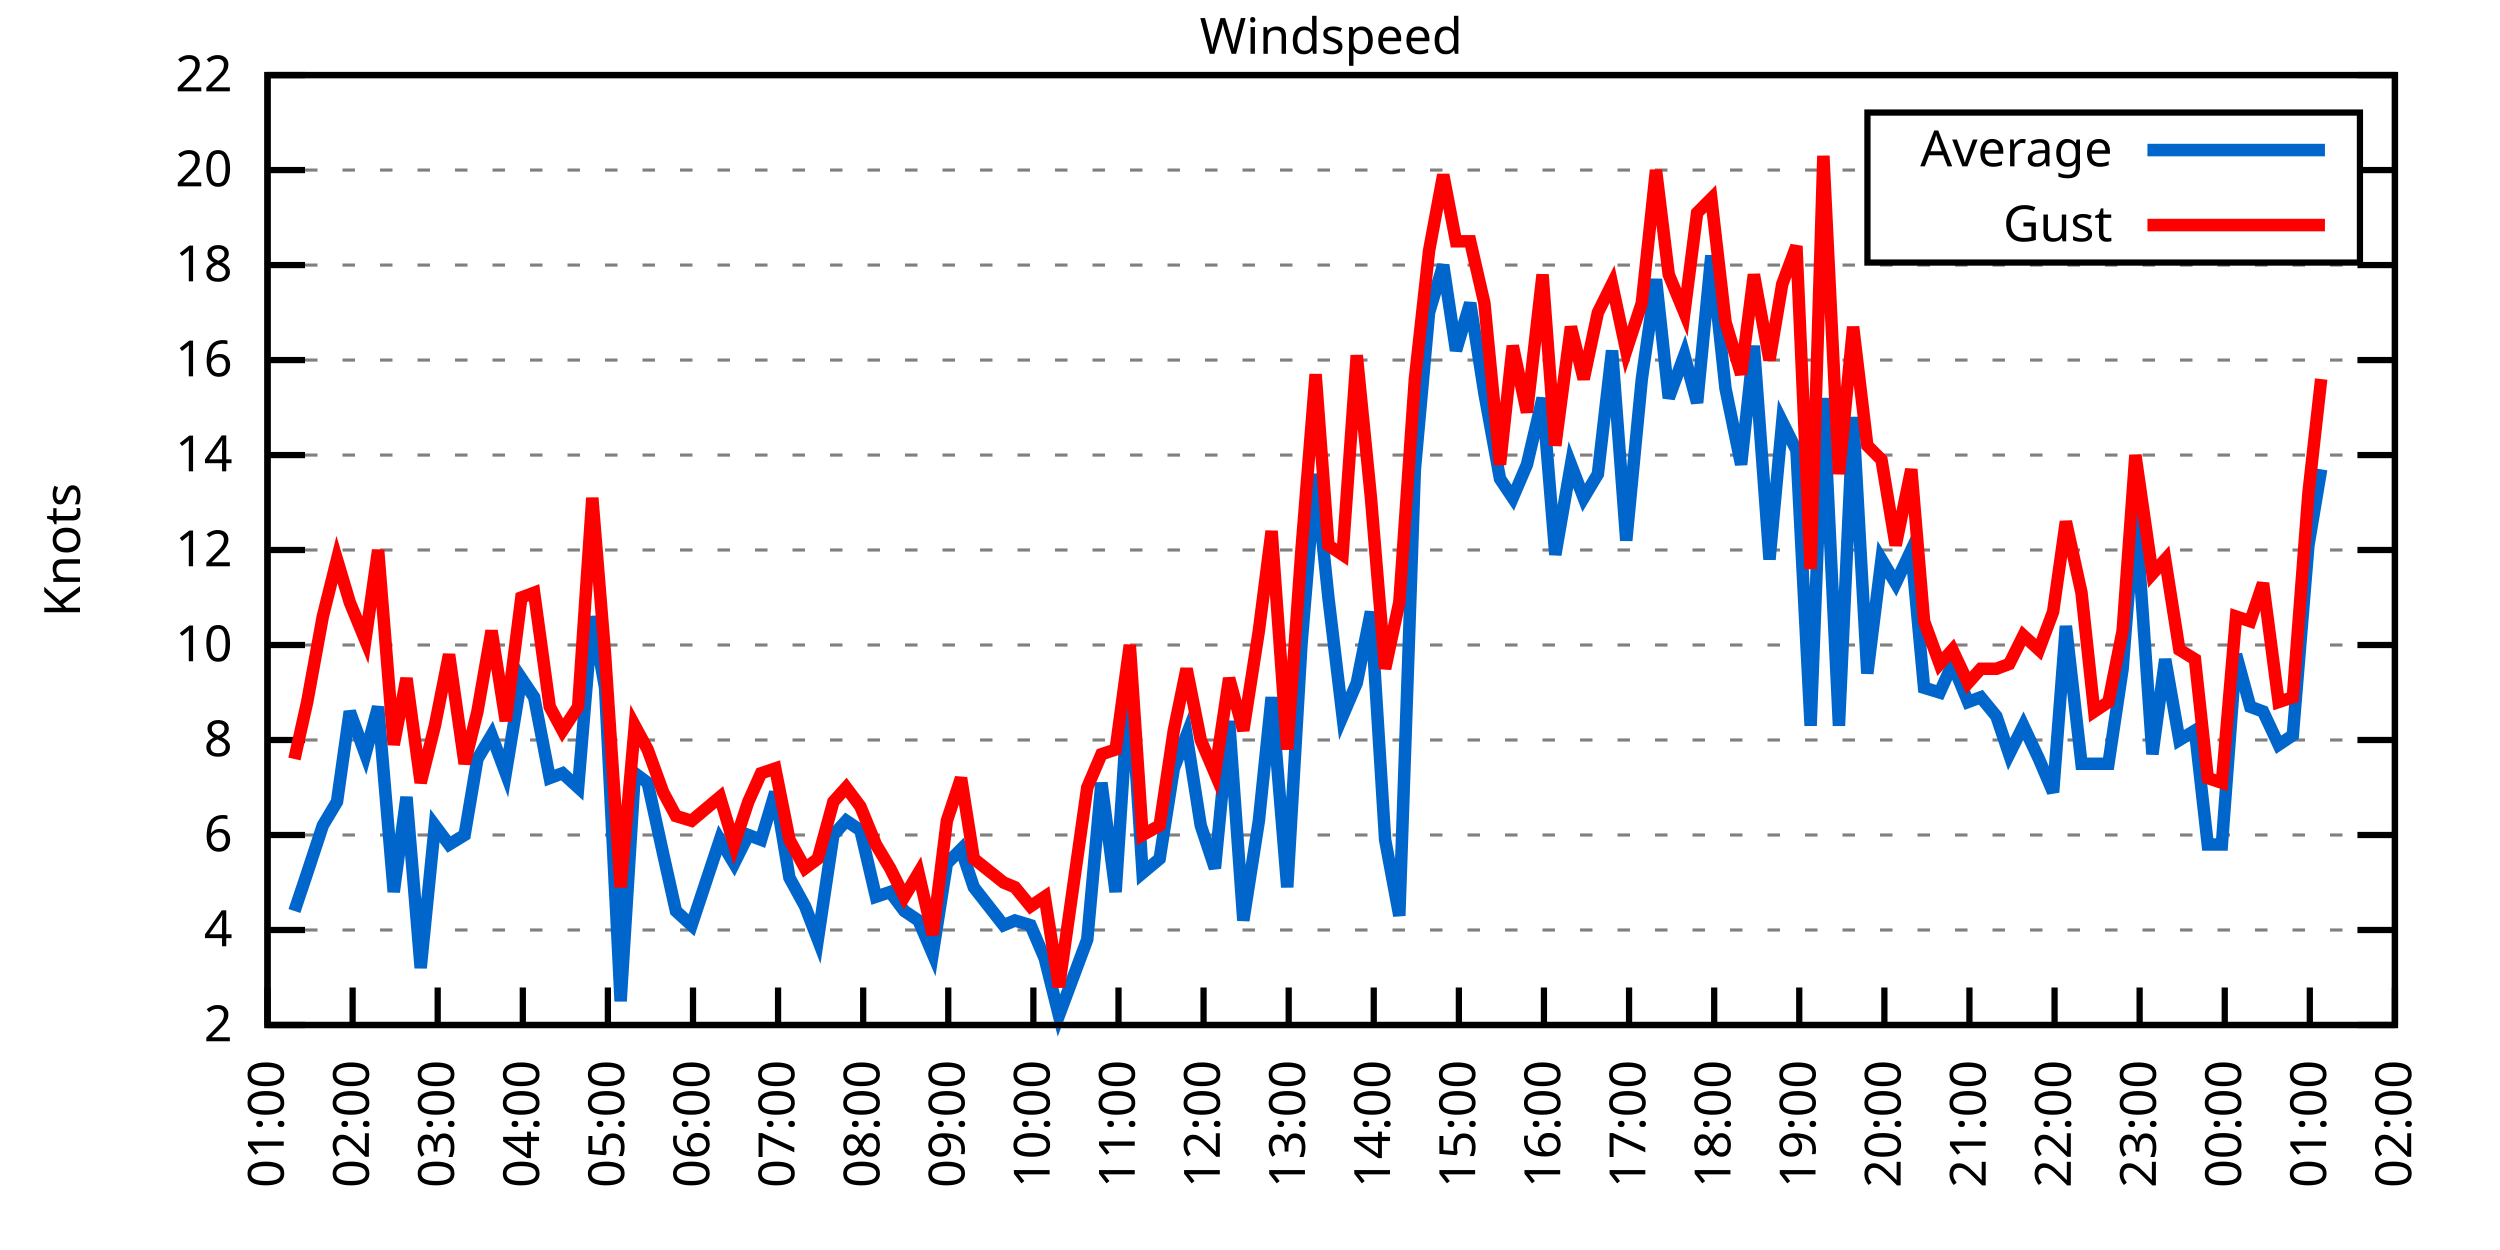
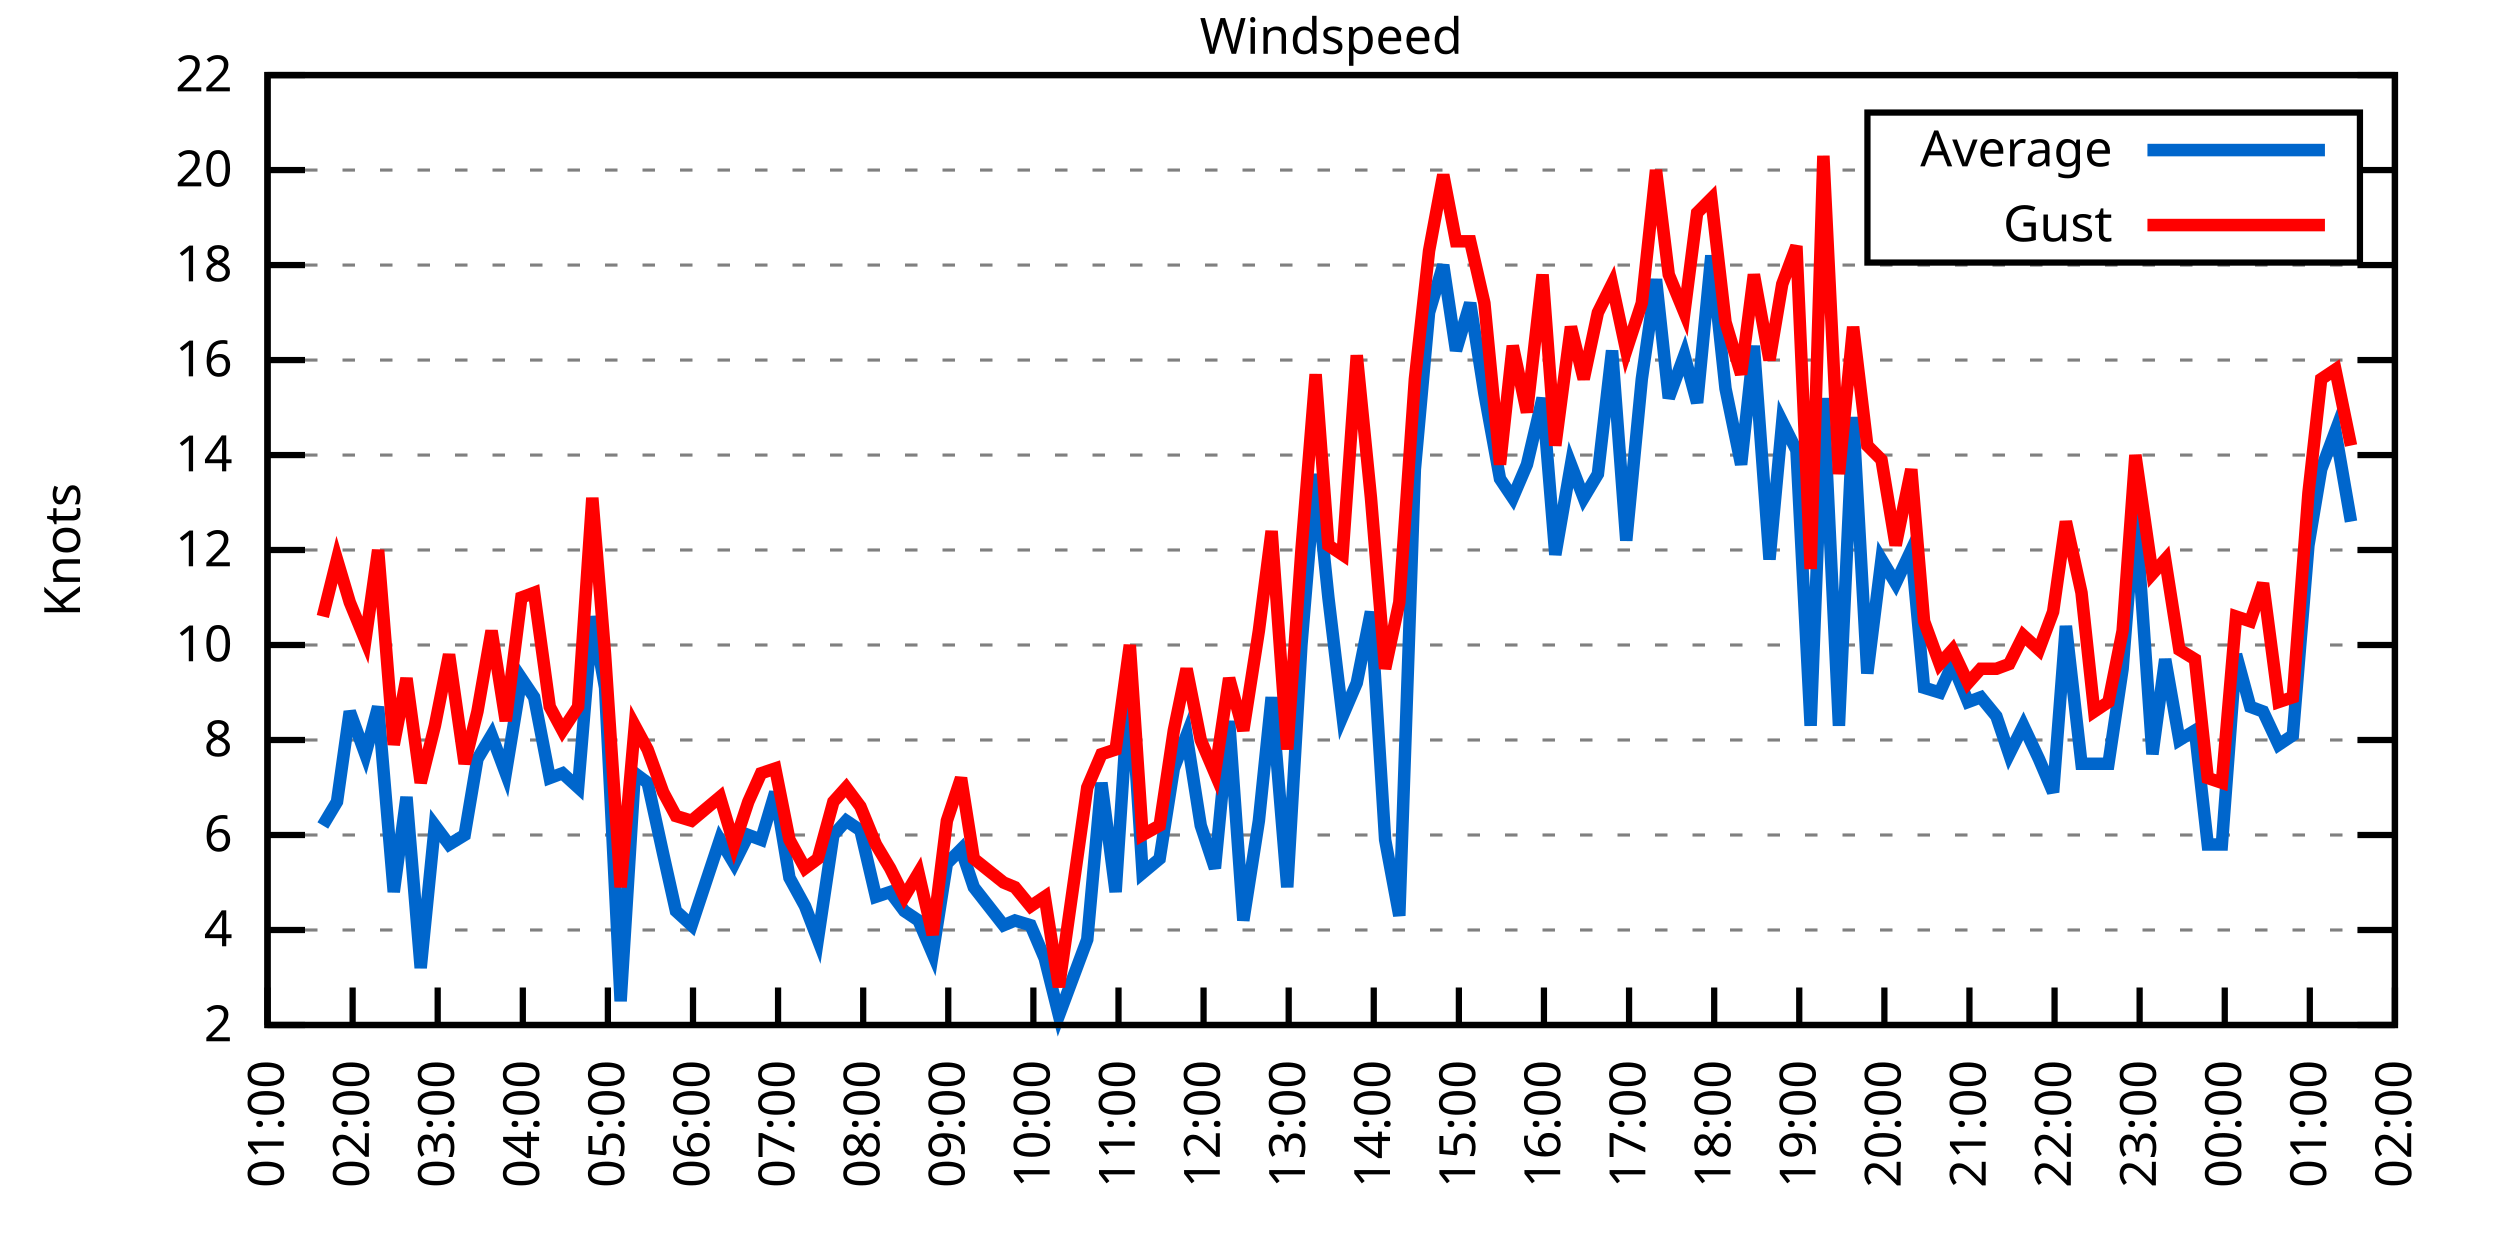
<svg xmlns="http://www.w3.org/2000/svg" xmlns:xlink="http://www.w3.org/1999/xlink" width="400" height="200" viewBox="0 0 400 200">
  <g id="gnuplot_canvas">
    <rect x="0" y="0" width="400" height="200" fill="none" />
    <defs>
      <circle id="gpDot" r="0.5" stroke-width="0.5" stroke="currentColor" />
      <path id="gpPt0" stroke-width="0.333" stroke="currentColor" d="M-1,0 h2 M0,-1 v2" />
      <path id="gpPt1" stroke-width="0.333" stroke="currentColor" d="M-1,-1 L1,1 M1,-1 L-1,1" />
      <path id="gpPt2" stroke-width="0.333" stroke="currentColor" d="M-1,0 L1,0 M0,-1 L0,1 M-1,-1 L1,1 M-1,1 L1,-1" />
      <rect id="gpPt3" stroke-width="0.333" stroke="currentColor" x="-1" y="-1" width="2" height="2" />
      <rect id="gpPt4" stroke-width="0.333" stroke="currentColor" fill="currentColor" x="-1" y="-1" width="2" height="2" />
      <circle id="gpPt5" stroke-width="0.333" stroke="currentColor" cx="0" cy="0" r="1" />
      <use xlink:href="#gpPt5" id="gpPt6" fill="currentColor" stroke="none" />
      <path id="gpPt7" stroke-width="0.333" stroke="currentColor" d="M0,-1.33 L-1.33,0.67 L1.33,0.67 z" />
      <use xlink:href="#gpPt7" id="gpPt8" fill="currentColor" stroke="none" />
      <use xlink:href="#gpPt7" id="gpPt9" stroke="currentColor" transform="rotate(180)" />
      <use xlink:href="#gpPt9" id="gpPt10" fill="currentColor" stroke="none" />
      <use xlink:href="#gpPt3" id="gpPt11" stroke="currentColor" transform="rotate(45)" />
      <use xlink:href="#gpPt11" id="gpPt12" fill="currentColor" stroke="none" />
      <path id="gpPt13" stroke-width="0.333" stroke="currentColor" d="M0,1.330 L1.265,0.411 L0.782,-1.067 L-0.782,-1.076 L-1.265,0.411 z" />
      <use xlink:href="#gpPt13" id="gpPt14" fill="currentColor" stroke="none" />
      <filter id="textbox" filterUnits="objectBoundingBox" x="0" y="0" height="1" width="1">
        <feFlood flood-color="white" flood-opacity="1" result="bgnd" />
        <feComposite in="SourceGraphic" in2="bgnd" operator="atop" />
      </filter>
      <filter id="greybox" filterUnits="objectBoundingBox" x="0" y="0" height="1" width="1">
        <feFlood flood-color="lightgrey" flood-opacity="1" result="grey" />
        <feComposite in="SourceGraphic" in2="grey" operator="atop" />
      </filter>
    </defs>
    <g fill="none" color="white" stroke="currentColor" stroke-width="1.00" stroke-linecap="butt" stroke-linejoin="miter">
</g>
    <g fill="none" color="black" stroke="currentColor" stroke-width="1.00" stroke-linecap="butt" stroke-linejoin="miter">
      <g stroke="none" shape-rendering="crispEdges">
        <polygon fill="rgb(255, 255, 255)" points="42.80,164.00 383.18,164.00 383.18,12.02 42.80,12.02 " />
      </g>
    </g>
    <g fill="none" color="black" stroke="currentColor" stroke-width="1.00" stroke-linecap="butt" stroke-linejoin="miter">
</g>
    <g fill="none" color="black" stroke="black" stroke-width="0.50" stroke-linecap="butt" stroke-linejoin="miter">
</g>
    <g fill="none" color="gray" stroke="currentColor" stroke-width="0.50" stroke-linecap="butt" stroke-linejoin="miter">
      <path stroke="gray" stroke-dasharray="2,4" class="gridline" d="M42.80,164.00 L383.19,164.00  " />
    </g>
    <g fill="none" color="gray" stroke="gray" stroke-width="1.00" stroke-linecap="butt" stroke-linejoin="miter">
</g>
    <g fill="none" color="black" stroke="currentColor" stroke-width="1.00" stroke-linecap="butt" stroke-linejoin="miter">
      <path stroke="black" d="M42.80,164.00 L48.80,164.00 M383.19,164.00 L377.19,164.00  " />
      <g transform="translate(37.20,166.60)" stroke="none" fill="black" font-family="Sans" font-size="8.00" text-anchor="end">
        <text>
          <tspan font-family="Sans"> 2</tspan>
        </text>
      </g>
    </g>
    <g fill="none" color="black" stroke="currentColor" stroke-width="1.00" stroke-linecap="butt" stroke-linejoin="miter">
</g>
    <g fill="none" color="black" stroke="black" stroke-width="0.50" stroke-linecap="butt" stroke-linejoin="miter">
</g>
    <g fill="none" color="gray" stroke="currentColor" stroke-width="0.50" stroke-linecap="butt" stroke-linejoin="miter">
      <path stroke="gray" stroke-dasharray="2,4" class="gridline" d="M42.80,148.80 L383.19,148.80  " />
    </g>
    <g fill="none" color="gray" stroke="gray" stroke-width="1.00" stroke-linecap="butt" stroke-linejoin="miter">
</g>
    <g fill="none" color="black" stroke="currentColor" stroke-width="1.00" stroke-linecap="butt" stroke-linejoin="miter">
      <path stroke="black" d="M42.80,148.80 L48.80,148.80 M383.19,148.80 L377.19,148.80  " />
      <g transform="translate(37.20,151.40)" stroke="none" fill="black" font-family="Sans" font-size="8.00" text-anchor="end">
        <text>
          <tspan font-family="Sans"> 4</tspan>
        </text>
      </g>
    </g>
    <g fill="none" color="black" stroke="currentColor" stroke-width="1.00" stroke-linecap="butt" stroke-linejoin="miter">
</g>
    <g fill="none" color="black" stroke="black" stroke-width="0.50" stroke-linecap="butt" stroke-linejoin="miter">
</g>
    <g fill="none" color="gray" stroke="currentColor" stroke-width="0.50" stroke-linecap="butt" stroke-linejoin="miter">
      <path stroke="gray" stroke-dasharray="2,4" class="gridline" d="M42.80,133.60 L383.19,133.60  " />
    </g>
    <g fill="none" color="gray" stroke="gray" stroke-width="1.00" stroke-linecap="butt" stroke-linejoin="miter">
</g>
    <g fill="none" color="black" stroke="currentColor" stroke-width="1.00" stroke-linecap="butt" stroke-linejoin="miter">
      <path stroke="black" d="M42.80,133.60 L48.80,133.60 M383.19,133.60 L377.19,133.60  " />
      <g transform="translate(37.20,136.20)" stroke="none" fill="black" font-family="Sans" font-size="8.00" text-anchor="end">
        <text>
          <tspan font-family="Sans"> 6</tspan>
        </text>
      </g>
    </g>
    <g fill="none" color="black" stroke="currentColor" stroke-width="1.00" stroke-linecap="butt" stroke-linejoin="miter">
</g>
    <g fill="none" color="black" stroke="black" stroke-width="0.50" stroke-linecap="butt" stroke-linejoin="miter">
</g>
    <g fill="none" color="gray" stroke="currentColor" stroke-width="0.50" stroke-linecap="butt" stroke-linejoin="miter">
      <path stroke="gray" stroke-dasharray="2,4" class="gridline" d="M42.80,118.40 L383.19,118.40  " />
    </g>
    <g fill="none" color="gray" stroke="gray" stroke-width="1.00" stroke-linecap="butt" stroke-linejoin="miter">
</g>
    <g fill="none" color="black" stroke="currentColor" stroke-width="1.00" stroke-linecap="butt" stroke-linejoin="miter">
      <path stroke="black" d="M42.80,118.40 L48.80,118.40 M383.19,118.40 L377.19,118.40  " />
      <g transform="translate(37.20,121.00)" stroke="none" fill="black" font-family="Sans" font-size="8.00" text-anchor="end">
        <text>
          <tspan font-family="Sans"> 8</tspan>
        </text>
      </g>
    </g>
    <g fill="none" color="black" stroke="currentColor" stroke-width="1.00" stroke-linecap="butt" stroke-linejoin="miter">
</g>
    <g fill="none" color="black" stroke="black" stroke-width="0.50" stroke-linecap="butt" stroke-linejoin="miter">
</g>
    <g fill="none" color="gray" stroke="currentColor" stroke-width="0.50" stroke-linecap="butt" stroke-linejoin="miter">
      <path stroke="gray" stroke-dasharray="2,4" class="gridline" d="M42.80,103.20 L383.19,103.20  " />
    </g>
    <g fill="none" color="gray" stroke="gray" stroke-width="1.00" stroke-linecap="butt" stroke-linejoin="miter">
</g>
    <g fill="none" color="black" stroke="currentColor" stroke-width="1.00" stroke-linecap="butt" stroke-linejoin="miter">
      <path stroke="black" d="M42.80,103.20 L48.80,103.20 M383.19,103.20 L377.19,103.20  " />
      <g transform="translate(37.20,105.80)" stroke="none" fill="black" font-family="Sans" font-size="8.00" text-anchor="end">
        <text>
          <tspan font-family="Sans"> 10</tspan>
        </text>
      </g>
    </g>
    <g fill="none" color="black" stroke="currentColor" stroke-width="1.00" stroke-linecap="butt" stroke-linejoin="miter">
</g>
    <g fill="none" color="black" stroke="black" stroke-width="0.50" stroke-linecap="butt" stroke-linejoin="miter">
</g>
    <g fill="none" color="gray" stroke="currentColor" stroke-width="0.50" stroke-linecap="butt" stroke-linejoin="miter">
      <path stroke="gray" stroke-dasharray="2,4" class="gridline" d="M42.80,88.00 L383.19,88.00  " />
    </g>
    <g fill="none" color="gray" stroke="gray" stroke-width="1.00" stroke-linecap="butt" stroke-linejoin="miter">
</g>
    <g fill="none" color="black" stroke="currentColor" stroke-width="1.00" stroke-linecap="butt" stroke-linejoin="miter">
      <path stroke="black" d="M42.80,88.00 L48.80,88.00 M383.19,88.00 L377.19,88.00  " />
      <g transform="translate(37.20,90.60)" stroke="none" fill="black" font-family="Sans" font-size="8.00" text-anchor="end">
        <text>
          <tspan font-family="Sans"> 12</tspan>
        </text>
      </g>
    </g>
    <g fill="none" color="black" stroke="currentColor" stroke-width="1.00" stroke-linecap="butt" stroke-linejoin="miter">
</g>
    <g fill="none" color="black" stroke="black" stroke-width="0.50" stroke-linecap="butt" stroke-linejoin="miter">
</g>
    <g fill="none" color="gray" stroke="currentColor" stroke-width="0.50" stroke-linecap="butt" stroke-linejoin="miter">
      <path stroke="gray" stroke-dasharray="2,4" class="gridline" d="M42.80,72.81 L383.19,72.81  " />
    </g>
    <g fill="none" color="gray" stroke="gray" stroke-width="1.00" stroke-linecap="butt" stroke-linejoin="miter">
</g>
    <g fill="none" color="black" stroke="currentColor" stroke-width="1.00" stroke-linecap="butt" stroke-linejoin="miter">
      <path stroke="black" d="M42.80,72.81 L48.80,72.81 M383.19,72.81 L377.19,72.81  " />
      <g transform="translate(37.20,75.41)" stroke="none" fill="black" font-family="Sans" font-size="8.00" text-anchor="end">
        <text>
          <tspan font-family="Sans"> 14</tspan>
        </text>
      </g>
    </g>
    <g fill="none" color="black" stroke="currentColor" stroke-width="1.00" stroke-linecap="butt" stroke-linejoin="miter">
</g>
    <g fill="none" color="black" stroke="black" stroke-width="0.50" stroke-linecap="butt" stroke-linejoin="miter">
</g>
    <g fill="none" color="gray" stroke="currentColor" stroke-width="0.50" stroke-linecap="butt" stroke-linejoin="miter">
      <path stroke="gray" stroke-dasharray="2,4" class="gridline" d="M42.80,57.61 L383.19,57.61  " />
    </g>
    <g fill="none" color="gray" stroke="gray" stroke-width="1.00" stroke-linecap="butt" stroke-linejoin="miter">
</g>
    <g fill="none" color="black" stroke="currentColor" stroke-width="1.00" stroke-linecap="butt" stroke-linejoin="miter">
      <path stroke="black" d="M42.80,57.61 L48.80,57.61 M383.19,57.61 L377.19,57.61  " />
      <g transform="translate(37.20,60.21)" stroke="none" fill="black" font-family="Sans" font-size="8.00" text-anchor="end">
        <text>
          <tspan font-family="Sans"> 16</tspan>
        </text>
      </g>
    </g>
    <g fill="none" color="black" stroke="currentColor" stroke-width="1.00" stroke-linecap="butt" stroke-linejoin="miter">
</g>
    <g fill="none" color="black" stroke="black" stroke-width="0.50" stroke-linecap="butt" stroke-linejoin="miter">
</g>
    <g fill="none" color="gray" stroke="currentColor" stroke-width="0.50" stroke-linecap="butt" stroke-linejoin="miter">
      <path stroke="gray" stroke-dasharray="2,4" class="gridline" d="M42.80,42.41 L383.19,42.41  " />
    </g>
    <g fill="none" color="gray" stroke="gray" stroke-width="1.00" stroke-linecap="butt" stroke-linejoin="miter">
</g>
    <g fill="none" color="black" stroke="currentColor" stroke-width="1.00" stroke-linecap="butt" stroke-linejoin="miter">
      <path stroke="black" d="M42.80,42.41 L48.80,42.41 M383.19,42.41 L377.19,42.41  " />
      <g transform="translate(37.20,45.01)" stroke="none" fill="black" font-family="Sans" font-size="8.00" text-anchor="end">
        <text>
          <tspan font-family="Sans"> 18</tspan>
        </text>
      </g>
    </g>
    <g fill="none" color="black" stroke="currentColor" stroke-width="1.00" stroke-linecap="butt" stroke-linejoin="miter">
</g>
    <g fill="none" color="black" stroke="black" stroke-width="0.50" stroke-linecap="butt" stroke-linejoin="miter">
</g>
    <g fill="none" color="gray" stroke="currentColor" stroke-width="0.50" stroke-linecap="butt" stroke-linejoin="miter">
      <path stroke="gray" stroke-dasharray="2,4" class="gridline" d="M42.80,27.21 L298.79,27.21 M377.59,27.21 L383.19,27.21  " />
    </g>
    <g fill="none" color="gray" stroke="gray" stroke-width="1.00" stroke-linecap="butt" stroke-linejoin="miter">
</g>
    <g fill="none" color="black" stroke="currentColor" stroke-width="1.00" stroke-linecap="butt" stroke-linejoin="miter">
      <path stroke="black" d="M42.80,27.21 L48.80,27.21 M383.19,27.21 L377.19,27.21  " />
      <g transform="translate(37.20,29.81)" stroke="none" fill="black" font-family="Sans" font-size="8.00" text-anchor="end">
        <text>
          <tspan font-family="Sans"> 20</tspan>
        </text>
      </g>
    </g>
    <g fill="none" color="black" stroke="currentColor" stroke-width="1.00" stroke-linecap="butt" stroke-linejoin="miter">
</g>
    <g fill="none" color="black" stroke="black" stroke-width="0.50" stroke-linecap="butt" stroke-linejoin="miter">
</g>
    <g fill="none" color="gray" stroke="currentColor" stroke-width="0.50" stroke-linecap="butt" stroke-linejoin="miter">
      <path stroke="gray" stroke-dasharray="2,4" class="gridline" d="M42.80,12.01 L383.19,12.01  " />
    </g>
    <g fill="none" color="gray" stroke="gray" stroke-width="1.00" stroke-linecap="butt" stroke-linejoin="miter">
</g>
    <g fill="none" color="black" stroke="currentColor" stroke-width="1.00" stroke-linecap="butt" stroke-linejoin="miter">
      <path stroke="black" d="M42.80,12.01 L48.80,12.01 M383.19,12.01 L377.19,12.01  " />
      <g transform="translate(37.20,14.61)" stroke="none" fill="black" font-family="Sans" font-size="8.00" text-anchor="end">
        <text>
          <tspan font-family="Sans"> 22</tspan>
        </text>
      </g>
    </g>
    <g fill="none" color="black" stroke="currentColor" stroke-width="1.00" stroke-linecap="butt" stroke-linejoin="miter">
      <path stroke="black" d="M42.80,164.00 L42.80,158.00  " />
      <g transform="translate(45.40,169.60) rotate(270.00)" stroke="none" fill="black" font-family="Sans" font-size="8.00" text-anchor="end">
        <text>
          <tspan font-family="Sans">01:00</tspan>
        </text>
      </g>
    </g>
    <g fill="none" color="black" stroke="currentColor" stroke-width="1.00" stroke-linecap="butt" stroke-linejoin="miter">
      <path stroke="black" d="M56.42,164.00 L56.42,158.00  " />
      <g transform="translate(59.02,169.60) rotate(270.00)" stroke="none" fill="black" font-family="Sans" font-size="8.00" text-anchor="end">
        <text>
          <tspan font-family="Sans">02:00</tspan>
        </text>
      </g>
    </g>
    <g fill="none" color="black" stroke="currentColor" stroke-width="1.00" stroke-linecap="butt" stroke-linejoin="miter">
      <path stroke="black" d="M70.03,164.00 L70.03,158.00  " />
      <g transform="translate(72.63,169.60) rotate(270.00)" stroke="none" fill="black" font-family="Sans" font-size="8.00" text-anchor="end">
        <text>
          <tspan font-family="Sans">03:00</tspan>
        </text>
      </g>
    </g>
    <g fill="none" color="black" stroke="currentColor" stroke-width="1.00" stroke-linecap="butt" stroke-linejoin="miter">
      <path stroke="black" d="M83.65,164.00 L83.65,158.00  " />
      <g transform="translate(86.25,169.60) rotate(270.00)" stroke="none" fill="black" font-family="Sans" font-size="8.00" text-anchor="end">
        <text>
          <tspan font-family="Sans">04:00</tspan>
        </text>
      </g>
    </g>
    <g fill="none" color="black" stroke="currentColor" stroke-width="1.00" stroke-linecap="butt" stroke-linejoin="miter">
      <path stroke="black" d="M97.26,164.00 L97.26,158.00  " />
      <g transform="translate(99.86,169.60) rotate(270.00)" stroke="none" fill="black" font-family="Sans" font-size="8.00" text-anchor="end">
        <text>
          <tspan font-family="Sans">05:00</tspan>
        </text>
      </g>
    </g>
    <g fill="none" color="black" stroke="currentColor" stroke-width="1.00" stroke-linecap="butt" stroke-linejoin="miter">
      <path stroke="black" d="M110.88,164.00 L110.88,158.00  " />
      <g transform="translate(113.48,169.60) rotate(270.00)" stroke="none" fill="black" font-family="Sans" font-size="8.00" text-anchor="end">
        <text>
          <tspan font-family="Sans">06:00</tspan>
        </text>
      </g>
    </g>
    <g fill="none" color="black" stroke="currentColor" stroke-width="1.00" stroke-linecap="butt" stroke-linejoin="miter">
      <path stroke="black" d="M124.49,164.00 L124.49,158.00  " />
      <g transform="translate(127.09,169.60) rotate(270.00)" stroke="none" fill="black" font-family="Sans" font-size="8.00" text-anchor="end">
        <text>
          <tspan font-family="Sans">07:00</tspan>
        </text>
      </g>
    </g>
    <g fill="none" color="black" stroke="currentColor" stroke-width="1.00" stroke-linecap="butt" stroke-linejoin="miter">
      <path stroke="black" d="M138.11,164.00 L138.11,158.00  " />
      <g transform="translate(140.71,169.60) rotate(270.00)" stroke="none" fill="black" font-family="Sans" font-size="8.00" text-anchor="end">
        <text>
          <tspan font-family="Sans">08:00</tspan>
        </text>
      </g>
    </g>
    <g fill="none" color="black" stroke="currentColor" stroke-width="1.00" stroke-linecap="butt" stroke-linejoin="miter">
      <path stroke="black" d="M151.72,164.00 L151.72,158.00  " />
      <g transform="translate(154.32,169.60) rotate(270.00)" stroke="none" fill="black" font-family="Sans" font-size="8.00" text-anchor="end">
        <text>
          <tspan font-family="Sans">09:00</tspan>
        </text>
      </g>
    </g>
    <g fill="none" color="black" stroke="currentColor" stroke-width="1.00" stroke-linecap="butt" stroke-linejoin="miter">
      <path stroke="black" d="M165.34,164.00 L165.34,158.00  " />
      <g transform="translate(167.94,169.60) rotate(270.00)" stroke="none" fill="black" font-family="Sans" font-size="8.00" text-anchor="end">
        <text>
          <tspan font-family="Sans">10:00</tspan>
        </text>
      </g>
    </g>
    <g fill="none" color="black" stroke="currentColor" stroke-width="1.00" stroke-linecap="butt" stroke-linejoin="miter">
      <path stroke="black" d="M178.96,164.00 L178.96,158.00  " />
      <g transform="translate(181.56,169.60) rotate(270.00)" stroke="none" fill="black" font-family="Sans" font-size="8.00" text-anchor="end">
        <text>
          <tspan font-family="Sans">11:00</tspan>
        </text>
      </g>
    </g>
    <g fill="none" color="black" stroke="currentColor" stroke-width="1.00" stroke-linecap="butt" stroke-linejoin="miter">
      <path stroke="black" d="M192.57,164.00 L192.57,158.00  " />
      <g transform="translate(195.17,169.60) rotate(270.00)" stroke="none" fill="black" font-family="Sans" font-size="8.00" text-anchor="end">
        <text>
          <tspan font-family="Sans">12:00</tspan>
        </text>
      </g>
    </g>
    <g fill="none" color="black" stroke="currentColor" stroke-width="1.00" stroke-linecap="butt" stroke-linejoin="miter">
      <path stroke="black" d="M206.19,164.00 L206.19,158.00  " />
      <g transform="translate(208.79,169.60) rotate(270.00)" stroke="none" fill="black" font-family="Sans" font-size="8.00" text-anchor="end">
        <text>
          <tspan font-family="Sans">13:00</tspan>
        </text>
      </g>
    </g>
    <g fill="none" color="black" stroke="currentColor" stroke-width="1.00" stroke-linecap="butt" stroke-linejoin="miter">
      <path stroke="black" d="M219.80,164.00 L219.80,158.00  " />
      <g transform="translate(222.40,169.60) rotate(270.00)" stroke="none" fill="black" font-family="Sans" font-size="8.00" text-anchor="end">
        <text>
          <tspan font-family="Sans">14:00</tspan>
        </text>
      </g>
    </g>
    <g fill="none" color="black" stroke="currentColor" stroke-width="1.00" stroke-linecap="butt" stroke-linejoin="miter">
      <path stroke="black" d="M233.42,164.00 L233.42,158.00  " />
      <g transform="translate(236.02,169.60) rotate(270.00)" stroke="none" fill="black" font-family="Sans" font-size="8.00" text-anchor="end">
        <text>
          <tspan font-family="Sans">15:00</tspan>
        </text>
      </g>
    </g>
    <g fill="none" color="black" stroke="currentColor" stroke-width="1.00" stroke-linecap="butt" stroke-linejoin="miter">
      <path stroke="black" d="M247.03,164.00 L247.03,158.00  " />
      <g transform="translate(249.63,169.60) rotate(270.00)" stroke="none" fill="black" font-family="Sans" font-size="8.00" text-anchor="end">
        <text>
          <tspan font-family="Sans">16:00</tspan>
        </text>
      </g>
    </g>
    <g fill="none" color="black" stroke="currentColor" stroke-width="1.00" stroke-linecap="butt" stroke-linejoin="miter">
      <path stroke="black" d="M260.65,164.00 L260.65,158.00  " />
      <g transform="translate(263.25,169.60) rotate(270.00)" stroke="none" fill="black" font-family="Sans" font-size="8.00" text-anchor="end">
        <text>
          <tspan font-family="Sans">17:00</tspan>
        </text>
      </g>
    </g>
    <g fill="none" color="black" stroke="currentColor" stroke-width="1.00" stroke-linecap="butt" stroke-linejoin="miter">
      <path stroke="black" d="M274.27,164.00 L274.27,158.00  " />
      <g transform="translate(276.87,169.60) rotate(270.00)" stroke="none" fill="black" font-family="Sans" font-size="8.00" text-anchor="end">
        <text>
          <tspan font-family="Sans">18:00</tspan>
        </text>
      </g>
    </g>
    <g fill="none" color="black" stroke="currentColor" stroke-width="1.00" stroke-linecap="butt" stroke-linejoin="miter">
      <path stroke="black" d="M287.88,164.00 L287.88,158.00  " />
      <g transform="translate(290.48,169.60) rotate(270.00)" stroke="none" fill="black" font-family="Sans" font-size="8.00" text-anchor="end">
        <text>
          <tspan font-family="Sans">19:00</tspan>
        </text>
      </g>
    </g>
    <g fill="none" color="black" stroke="currentColor" stroke-width="1.00" stroke-linecap="butt" stroke-linejoin="miter">
      <path stroke="black" d="M301.50,164.00 L301.50,158.00  " />
      <g transform="translate(304.10,169.60) rotate(270.00)" stroke="none" fill="black" font-family="Sans" font-size="8.00" text-anchor="end">
        <text>
          <tspan font-family="Sans">20:00</tspan>
        </text>
      </g>
    </g>
    <g fill="none" color="black" stroke="currentColor" stroke-width="1.00" stroke-linecap="butt" stroke-linejoin="miter">
      <path stroke="black" d="M315.11,164.00 L315.11,158.00  " />
      <g transform="translate(317.71,169.60) rotate(270.00)" stroke="none" fill="black" font-family="Sans" font-size="8.00" text-anchor="end">
        <text>
          <tspan font-family="Sans">21:00</tspan>
        </text>
      </g>
    </g>
    <g fill="none" color="black" stroke="currentColor" stroke-width="1.00" stroke-linecap="butt" stroke-linejoin="miter">
      <path stroke="black" d="M328.73,164.00 L328.73,158.00  " />
      <g transform="translate(331.33,169.60) rotate(270.00)" stroke="none" fill="black" font-family="Sans" font-size="8.00" text-anchor="end">
        <text>
          <tspan font-family="Sans">22:00</tspan>
        </text>
      </g>
    </g>
    <g fill="none" color="black" stroke="currentColor" stroke-width="1.00" stroke-linecap="butt" stroke-linejoin="miter">
      <path stroke="black" d="M342.34,164.00 L342.34,158.00  " />
      <g transform="translate(344.94,169.60) rotate(270.00)" stroke="none" fill="black" font-family="Sans" font-size="8.00" text-anchor="end">
        <text>
          <tspan font-family="Sans">23:00</tspan>
        </text>
      </g>
    </g>
    <g fill="none" color="black" stroke="currentColor" stroke-width="1.00" stroke-linecap="butt" stroke-linejoin="miter">
      <path stroke="black" d="M355.96,164.00 L355.96,158.00  " />
      <g transform="translate(358.56,169.60) rotate(270.00)" stroke="none" fill="black" font-family="Sans" font-size="8.00" text-anchor="end">
        <text>
          <tspan font-family="Sans">00:00</tspan>
        </text>
      </g>
    </g>
    <g fill="none" color="black" stroke="currentColor" stroke-width="1.00" stroke-linecap="butt" stroke-linejoin="miter">
      <path stroke="black" d="M369.57,164.00 L369.57,158.00  " />
      <g transform="translate(372.17,169.60) rotate(270.00)" stroke="none" fill="black" font-family="Sans" font-size="8.00" text-anchor="end">
        <text>
          <tspan font-family="Sans">01:00</tspan>
        </text>
      </g>
    </g>
    <g fill="none" color="black" stroke="currentColor" stroke-width="1.00" stroke-linecap="butt" stroke-linejoin="miter">
      <path stroke="black" d="M383.19,164.00 L383.19,158.00  " />
      <g transform="translate(385.79,169.60) rotate(270.00)" stroke="none" fill="black" font-family="Sans" font-size="8.00" text-anchor="end">
        <text>
          <tspan font-family="Sans">02:00</tspan>
        </text>
      </g>
    </g>
    <g fill="none" color="black" stroke="currentColor" stroke-width="1.00" stroke-linecap="butt" stroke-linejoin="miter">
</g>
    <g fill="none" color="black" stroke="currentColor" stroke-width="1.00" stroke-linecap="butt" stroke-linejoin="miter">
      <path stroke="black" d="M42.80,12.01 L42.80,164.00 L383.19,164.00 L383.19,12.01 L42.80,12.01 Z  " />
    </g>
    <g fill="none" color="black" stroke="currentColor" stroke-width="1.00" stroke-linecap="butt" stroke-linejoin="miter">
</g>
    <g fill="none" color="black" stroke="currentColor" stroke-width="1.00" stroke-linecap="butt" stroke-linejoin="miter">
      <path stroke="black" d="M298.79,42.01 L298.79,18.01 L377.59,18.01 L377.59,42.01 L298.79,42.01 Z  " />
    </g>
    <g id="Windspeed_plot_1">
      <g fill="none" color="white" stroke="black" stroke-width="2.00" stroke-linecap="butt" stroke-linejoin="miter">
</g>
      <g fill="none" color="black" stroke="currentColor" stroke-width="2.00" stroke-linecap="butt" stroke-linejoin="miter">
        <g transform="translate(337.99,26.61)" stroke="none" fill="black" font-family="Sans" font-size="8.00" text-anchor="end">
          <text>
            <tspan font-family="Sans">Average</tspan>
          </text>
        </g>
      </g>
      <g fill="none" color="black" stroke="currentColor" stroke-width="2.00" stroke-linecap="butt" stroke-linejoin="miter">
-         <path stroke="rgb(  0, 102, 204)" d="M343.59,24.01 L371.99,24.01 M47.11,145.76 L49.15,139.68 L51.65,132.08 L53.92,128.28 L55.96,113.84 L58.46,120.68   L60.50,113.08 L63.00,142.72 L65.04,127.52 L67.31,154.88 L69.58,132.08 L71.85,135.12 L74.34,133.60 L76.39,121.44   L78.65,117.64 L80.92,123.72 L83.42,108.52 L85.46,111.56 L87.96,124.48 L90.00,123.72 L92.50,126.00 L94.77,98.64   L96.81,110.04 L99.30,160.20 L101.57,123.72 L103.62,125.24 L106.11,136.64 L108.15,145.76 L110.65,148.04 L115.19,134.36   L117.46,138.16 L119.73,133.60 L121.77,134.36 L124.04,126.76 L126.31,140.44 L128.81,145.00 L130.85,150.32 L133.34,133.60   L135.39,131.32 L137.66,132.84 L140.15,143.48 L142.42,142.72 L144.69,145.76 L146.96,147.28 L149.23,152.60 L151.50,138.16   L153.77,135.88 L155.81,141.96 L160.57,148.04 L162.39,147.28 L164.89,148.04 L167.16,153.36 L169.43,162.48 L173.96,150.32   L176.23,125.24 L178.50,142.72 L180.77,107.76 L182.81,139.68 L185.54,137.40 L187.81,122.96 L189.85,117.64 L192.12,132.08   L194.39,138.92 L196.66,115.36 L198.93,147.28 L201.42,131.32 L203.46,111.56 L205.96,141.96 L208.23,103.20 L210.50,75.85   L212.54,95.60 L214.81,114.60 L217.08,109.28 L219.35,97.88 L221.62,134.36 L223.89,146.52 L226.38,75.09 L228.65,50.01   L230.92,42.41 L232.96,56.09 L235.23,48.49 L237.50,62.93 L240.00,76.61 L242.04,79.65 L244.31,74.33 L246.81,63.69   L248.85,88.76 L251.35,74.33 L253.39,79.65 L255.66,75.85 L257.93,56.09 L260.20,86.49 L262.69,60.65 L264.96,44.69   L267.00,63.69 L269.50,56.85 L271.54,64.45 L273.81,40.89 L276.08,62.17 L278.58,74.33 L280.62,55.33 L283.12,89.52   L285.16,67.49 L287.43,72.05 L289.70,116.12 L291.74,63.69 L294.23,116.12 L296.50,66.73 L298.77,107.76 L301.04,89.52   L303.31,93.32 L305.81,88.00 L307.85,110.04 L310.35,110.80 L312.39,106.24 L314.89,112.32 L316.93,111.56 L319.42,114.60   L321.47,120.68 L323.74,116.12 L326.23,121.44 L328.50,126.76 L330.54,100.16 L333.04,122.20 L335.08,122.20 L337.35,122.20   L339.62,107.00 L341.66,81.17 L344.39,120.68 L346.43,105.48 L348.70,118.40 L351.19,116.88 L353.24,135.12 L355.50,135.12   L357.77,104.72 L360.04,113.08 L362.09,113.84 L364.58,119.16 L366.85,117.64 L369.35,87.25 L371.39,75.09  " />
+         <path stroke="rgb(  0, 102, 204)" d="M343.59,24.01 L371.99,24.01 M51.65,132.08 L53.92,128.28 L55.96,113.84 L58.46,120.68 L60.50,113.08 L63.00,142.72   L65.04,127.52 L67.31,154.88 L69.58,132.08 L71.85,135.12 L74.34,133.60 L76.39,121.44 L78.65,117.64 L80.92,123.72   L83.42,108.52 L85.46,111.56 L87.96,124.48 L90.00,123.72 L92.50,126.00 L94.77,98.64 L96.81,110.04 L99.30,160.20   L101.57,123.72 L103.62,125.24 L106.11,136.64 L108.15,145.76 L110.65,148.04 L115.19,134.36 L117.46,138.16 L119.73,133.60   L121.77,134.36 L124.04,126.76 L126.31,140.44 L128.81,145.00 L130.85,150.32 L133.34,133.60 L135.39,131.32 L137.66,132.84   L140.15,143.48 L142.42,142.72 L144.69,145.76 L146.96,147.28 L149.23,152.60 L151.50,138.16 L153.77,135.88 L155.81,141.96   L160.57,148.04 L162.39,147.28 L164.89,148.04 L167.16,153.36 L169.43,162.48 L173.96,150.32 L176.23,125.24 L178.50,142.72   L180.77,107.76 L182.81,139.68 L185.54,137.40 L187.81,122.96 L189.85,117.64 L192.12,132.08 L194.39,138.92 L196.66,115.36   L198.93,147.28 L201.42,131.32 L203.46,111.56 L205.96,141.96 L208.23,103.20 L210.50,75.85 L212.54,95.60 L214.81,114.60   L217.08,109.28 L219.35,97.88 L221.62,134.36 L223.89,146.52 L226.38,75.09 L228.65,50.01 L230.92,42.41 L232.96,56.09   L235.23,48.49 L237.50,62.93 L240.00,76.61 L242.04,79.65 L244.31,74.33 L246.81,63.69 L248.85,88.76 L251.35,74.33   L253.39,79.65 L255.66,75.85 L257.93,56.09 L260.20,86.49 L262.69,60.65 L264.96,44.69 L267.00,63.69 L269.50,56.85   L271.54,64.45 L273.81,40.89 L276.08,62.17 L278.58,74.33 L280.62,55.33 L283.12,89.52 L285.16,67.49 L287.43,72.05   L289.70,116.12 L291.74,63.69 L294.23,116.12 L296.50,66.73 L298.77,107.76 L301.04,89.52 L303.31,93.32 L305.81,88.00   L307.85,110.04 L310.35,110.80 L312.39,106.24 L314.89,112.32 L316.93,111.56 L319.42,114.60 L321.47,120.68 L323.74,116.12   L326.23,121.44 L328.50,126.76 L330.54,100.16 L333.04,122.20 L335.08,122.20 L337.35,122.20 L339.62,107.00 L341.66,81.17   L344.39,120.68 L346.43,105.48 L348.70,118.40 L351.19,116.88 L353.24,135.12 L355.50,135.12 L357.77,104.72 L360.04,113.08   L362.09,113.84 L364.58,119.16 L366.85,117.64 L369.35,87.25 L371.39,75.09 L373.66,69.01 L376.16,83.45  " />
      </g>
    </g>
    <g id="Windspeed_plot_2">
      <g fill="none" color="black" stroke="currentColor" stroke-width="2.00" stroke-linecap="butt" stroke-linejoin="miter">
        <g transform="translate(337.99,38.61)" stroke="none" fill="black" font-family="Sans" font-size="8.00" text-anchor="end">
          <text>
            <tspan font-family="Sans">Gust</tspan>
          </text>
        </g>
      </g>
      <g fill="none" color="black" stroke="currentColor" stroke-width="2.00" stroke-linecap="butt" stroke-linejoin="miter">
-         <path stroke="rgb(255,   0,   0)" d="M343.59,36.01 L371.99,36.01 M47.11,121.44 L49.15,112.32 L51.65,98.64 L53.92,89.52 L55.96,96.36 L58.46,102.44   L60.50,88.00 L63.00,119.16 L65.04,108.52 L67.31,125.24 L69.58,116.12 L71.85,104.72 L74.34,122.20 L76.39,113.84   L78.65,100.92 L80.92,115.36 L83.42,95.60 L85.46,94.84 L87.96,113.08 L90.00,116.88 L92.50,113.08 L94.77,79.65   L96.81,104.72 L99.30,141.96 L101.57,116.12 L103.62,119.92 L106.11,126.76 L108.15,130.56 L110.65,131.32 L115.19,127.52   L117.46,135.12 L119.73,128.28 L121.77,123.72 L124.04,122.96 L126.31,134.36 L128.81,138.92 L130.85,137.40 L133.34,128.28   L135.39,126.00 L137.66,129.04 L140.15,135.12 L142.42,138.92 L144.69,143.48 L146.96,139.68 L149.23,149.56 L151.50,131.32   L153.77,124.48 L155.81,137.40 L160.57,141.20 L162.39,141.96 L164.89,145.00 L167.16,143.48 L169.43,157.92 L173.96,126.00   L176.23,120.68 L178.50,119.92 L180.77,103.20 L182.81,133.60 L185.54,132.08 L187.81,116.88 L189.85,107.00 L192.12,118.40   L194.39,123.72 L196.66,108.52 L198.93,116.88 L201.42,100.92 L203.46,84.97 L205.96,119.92 L208.23,88.00 L210.50,59.89   L212.54,87.25 L214.81,88.76 L217.08,56.85 L219.35,79.65 L221.62,107.00 L223.89,96.36 L226.38,60.65 L228.65,40.13   L230.92,27.97 L232.96,38.61 L235.23,38.61 L237.50,48.49 L240.00,74.33 L242.04,55.33 L244.31,65.97 L246.81,43.93   L248.85,71.29 L251.35,52.29 L253.39,60.65 L255.66,50.01 L257.93,45.45 L260.20,56.09 L262.69,48.49 L264.96,27.21   L267.00,43.93 L269.50,50.01 L271.54,34.05 L273.81,31.77 L276.08,51.53 L278.58,59.89 L280.62,43.93 L283.12,57.61   L285.16,45.45 L287.43,39.37 L289.70,91.04 L291.74,24.93 L294.23,75.85 L296.50,52.29 L298.77,71.29 L301.04,73.57   L303.31,87.25 L305.81,75.09 L307.85,99.40 L310.35,106.24 L312.39,103.96 L314.89,109.28 L316.93,107.00 L319.42,107.00   L321.47,106.24 L323.74,101.68 L326.23,103.96 L328.50,97.88 L330.54,83.45 L333.04,94.84 L335.08,113.84 L337.35,112.32   L339.62,100.92 L341.66,72.81 L344.39,91.80 L346.43,89.52 L348.70,103.96 L351.19,105.48 L353.24,124.48 L355.50,125.24   L357.77,98.64 L360.04,99.40 L362.09,93.32 L364.58,112.32 L366.85,111.56 L369.35,78.89 L371.39,60.65  " />
+         <path stroke="rgb(255,   0,   0)" d="M343.59,36.01 L371.99,36.01 M51.65,98.64 L53.92,89.52 L55.96,96.36 L58.46,102.44 L60.50,88.00 L63.00,119.16   L65.04,108.52 L67.31,125.24 L69.58,116.12 L71.85,104.72 L74.34,122.20 L76.39,113.84 L78.65,100.92 L80.92,115.36   L83.42,95.60 L85.46,94.84 L87.96,113.08 L90.00,116.88 L92.50,113.08 L94.77,79.65 L96.81,104.72 L99.30,141.96   L101.57,116.12 L103.62,119.92 L106.11,126.76 L108.15,130.56 L110.65,131.32 L115.19,127.52 L117.46,135.12 L119.73,128.28   L121.77,123.72 L124.04,122.96 L126.31,134.36 L128.81,138.92 L130.85,137.40 L133.34,128.28 L135.39,126.00 L137.66,129.04   L140.15,135.12 L142.42,138.92 L144.69,143.48 L146.96,139.68 L149.23,149.56 L151.50,131.32 L153.77,124.48 L155.81,137.40   L160.57,141.20 L162.39,141.96 L164.89,145.00 L167.16,143.48 L169.43,157.92 L173.96,126.00 L176.23,120.68 L178.50,119.92   L180.77,103.20 L182.81,133.60 L185.54,132.08 L187.81,116.88 L189.85,107.00 L192.12,118.40 L194.39,123.72 L196.66,108.52   L198.93,116.88 L201.42,100.92 L203.46,84.97 L205.96,119.92 L208.23,88.00 L210.50,59.89 L212.54,87.25 L214.81,88.76   L217.08,56.85 L219.35,79.65 L221.62,107.00 L223.89,96.36 L226.38,60.65 L228.65,40.13 L230.92,27.97 L232.96,38.61   L235.23,38.61 L237.50,48.49 L240.00,74.33 L242.04,55.33 L244.31,65.97 L246.81,43.93 L248.85,71.29 L251.35,52.29   L253.39,60.65 L255.66,50.01 L257.93,45.45 L260.20,56.09 L262.69,48.49 L264.96,27.21 L267.00,43.93 L269.50,50.01   L271.54,34.05 L273.81,31.77 L276.08,51.53 L278.58,59.89 L280.62,43.93 L283.12,57.61 L285.16,45.45 L287.43,39.37   L289.70,91.04 L291.74,24.93 L294.23,75.85 L296.50,52.29 L298.77,71.29 L301.04,73.57 L303.31,87.25 L305.81,75.09   L307.85,99.40 L310.35,106.24 L312.39,103.96 L314.89,109.28 L316.93,107.00 L319.42,107.00 L321.47,106.24 L323.74,101.68   L326.23,103.96 L328.50,97.88 L330.54,83.45 L333.04,94.84 L335.08,113.84 L337.35,112.32 L339.62,100.92 L341.66,72.81   L344.39,91.80 L346.43,89.52 L348.70,103.96 L351.19,105.48 L353.24,124.48 L355.50,125.24 L357.77,98.64 L360.04,99.40   L362.09,93.32 L364.58,112.32 L366.85,111.56 L369.35,78.89 L371.39,60.65 L373.66,59.13 L376.16,71.29  " />
      </g>
    </g>
    <g fill="none" color="black" stroke="currentColor" stroke-width="2.00" stroke-linecap="butt" stroke-linejoin="miter">
</g>
    <g fill="none" color="black" stroke="black" stroke-width="1.00" stroke-linecap="butt" stroke-linejoin="miter">
</g>
    <g fill="none" color="black" stroke="currentColor" stroke-width="1.00" stroke-linecap="butt" stroke-linejoin="miter">
      <path stroke="black" d="M42.80,12.01 L42.80,164.00 L383.19,164.00 L383.19,12.01 L42.80,12.01 Z  " />
      <g transform="translate(12.80,88.01) rotate(270.00)" stroke="none" fill="black" font-family="Sans" font-size="8.00" text-anchor="middle">
        <text>
          <tspan font-family="Sans">Knots</tspan>
        </text>
      </g>
    </g>
    <g fill="none" color="black" stroke="currentColor" stroke-width="1.00" stroke-linecap="butt" stroke-linejoin="miter">
</g>
    <g fill="none" color="black" stroke="currentColor" stroke-width="1.00" stroke-linecap="butt" stroke-linejoin="miter">
      <g transform="translate(212.99,8.61)" stroke="none" fill="black" font-family="Sans" font-size="8.00" text-anchor="middle">
        <text>
          <tspan font-family="Sans">Windspeed</tspan>
        </text>
      </g>
    </g>
    <g fill="none" color="black" stroke="currentColor" stroke-width="1.00" stroke-linecap="butt" stroke-linejoin="miter">
</g>
  </g>
</svg>
